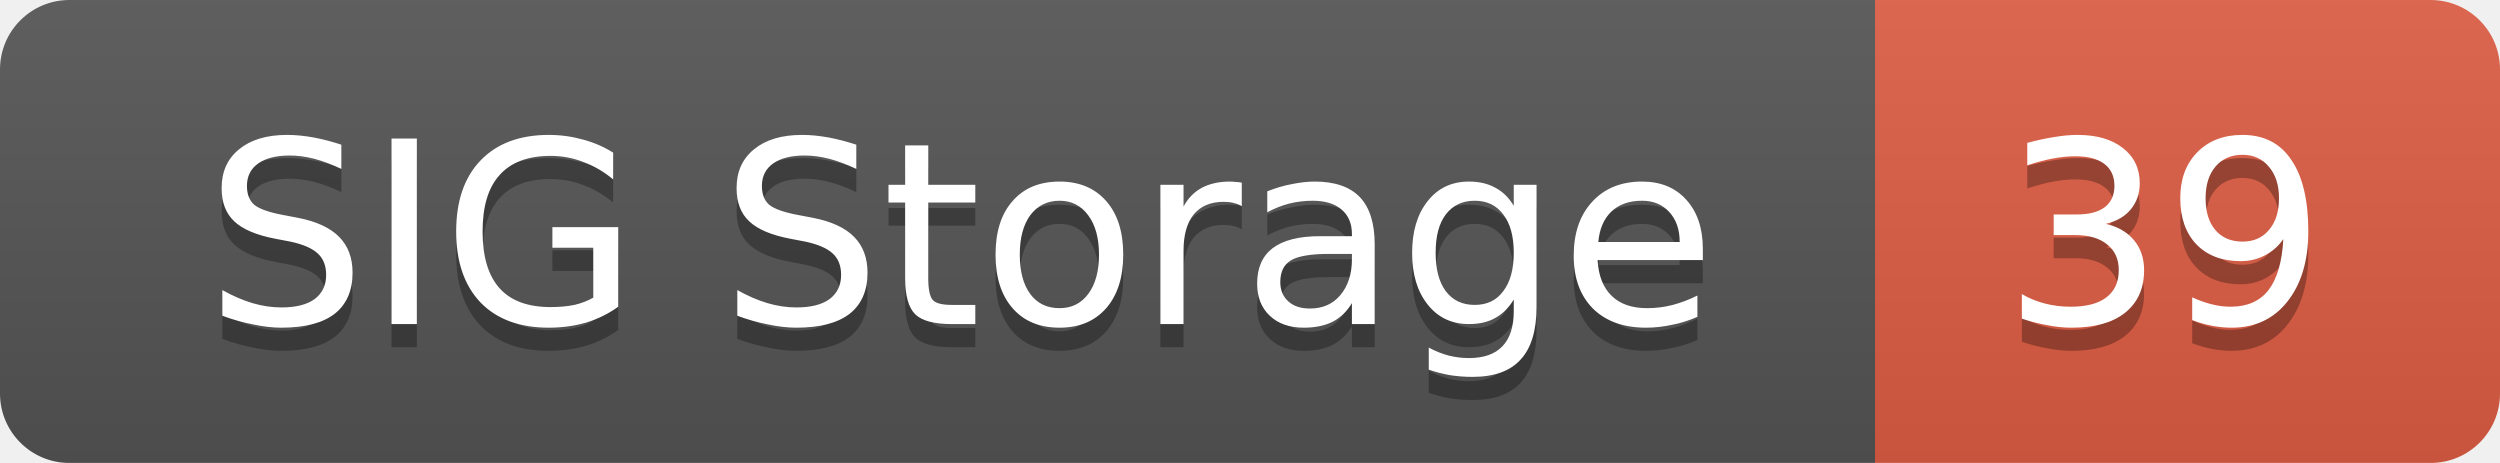
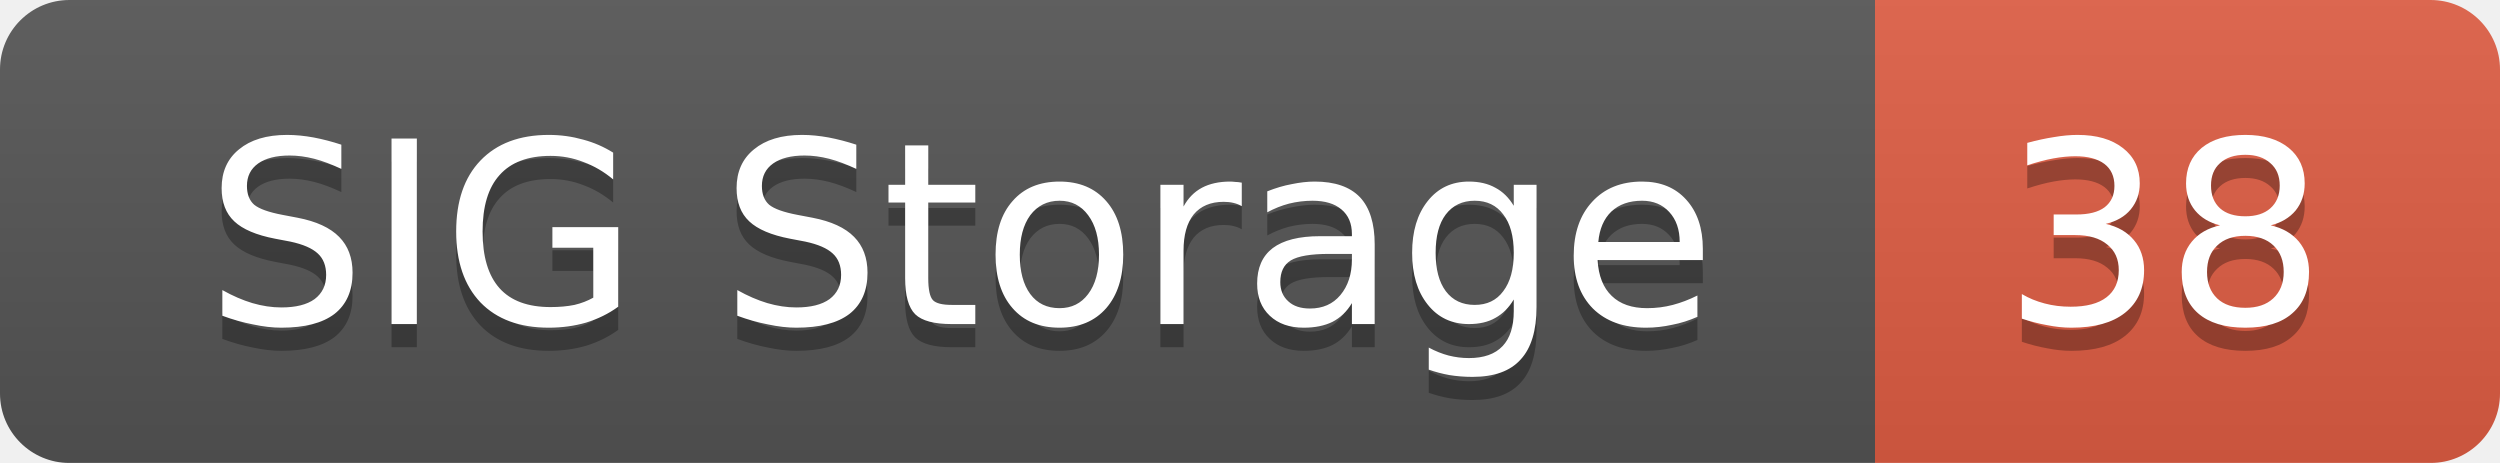
<svg xmlns="http://www.w3.org/2000/svg" width="108" height="20">
  <linearGradient id="smooth" x2="0" y2="100%">
    <stop offset="0" stop-color="#bbb" stop-opacity=".1" />
    <stop offset="1" stop-opacity=".1" />
  </linearGradient>
  <mask id="round">
    <rect width="108" height="20" rx="3" fill="#fff" />
  </mask>
  <g mask="url(#round)">
    <rect width="81" height="20" fill="#555" />
    <rect x="81" width="27" height="20" fill="#e05d44" />
    <rect width="108" height="20" fill="url(#smooth)" />
  </g>
  <g fill="#fff" text-anchor="middle" font-family="DejaVu Sans,Verdana,Geneva,sans-serif" font-size="11">
    <text x="41.5" y="15" fill="#010101" fill-opacity=".3">SIG Storage</text>
    <text x="41.5" y="14">SIG Storage</text>
-     <text x="93.5" y="15" fill="#010101" fill-opacity=".3">39</text>
-     <text x="93.5" y="14">39</text>
+     <text x="93.5" y="15" fill="#010101" fill-opacity=".3">38</text>
+     <text x="93.5" y="14">38</text>
  </g>
</svg>
